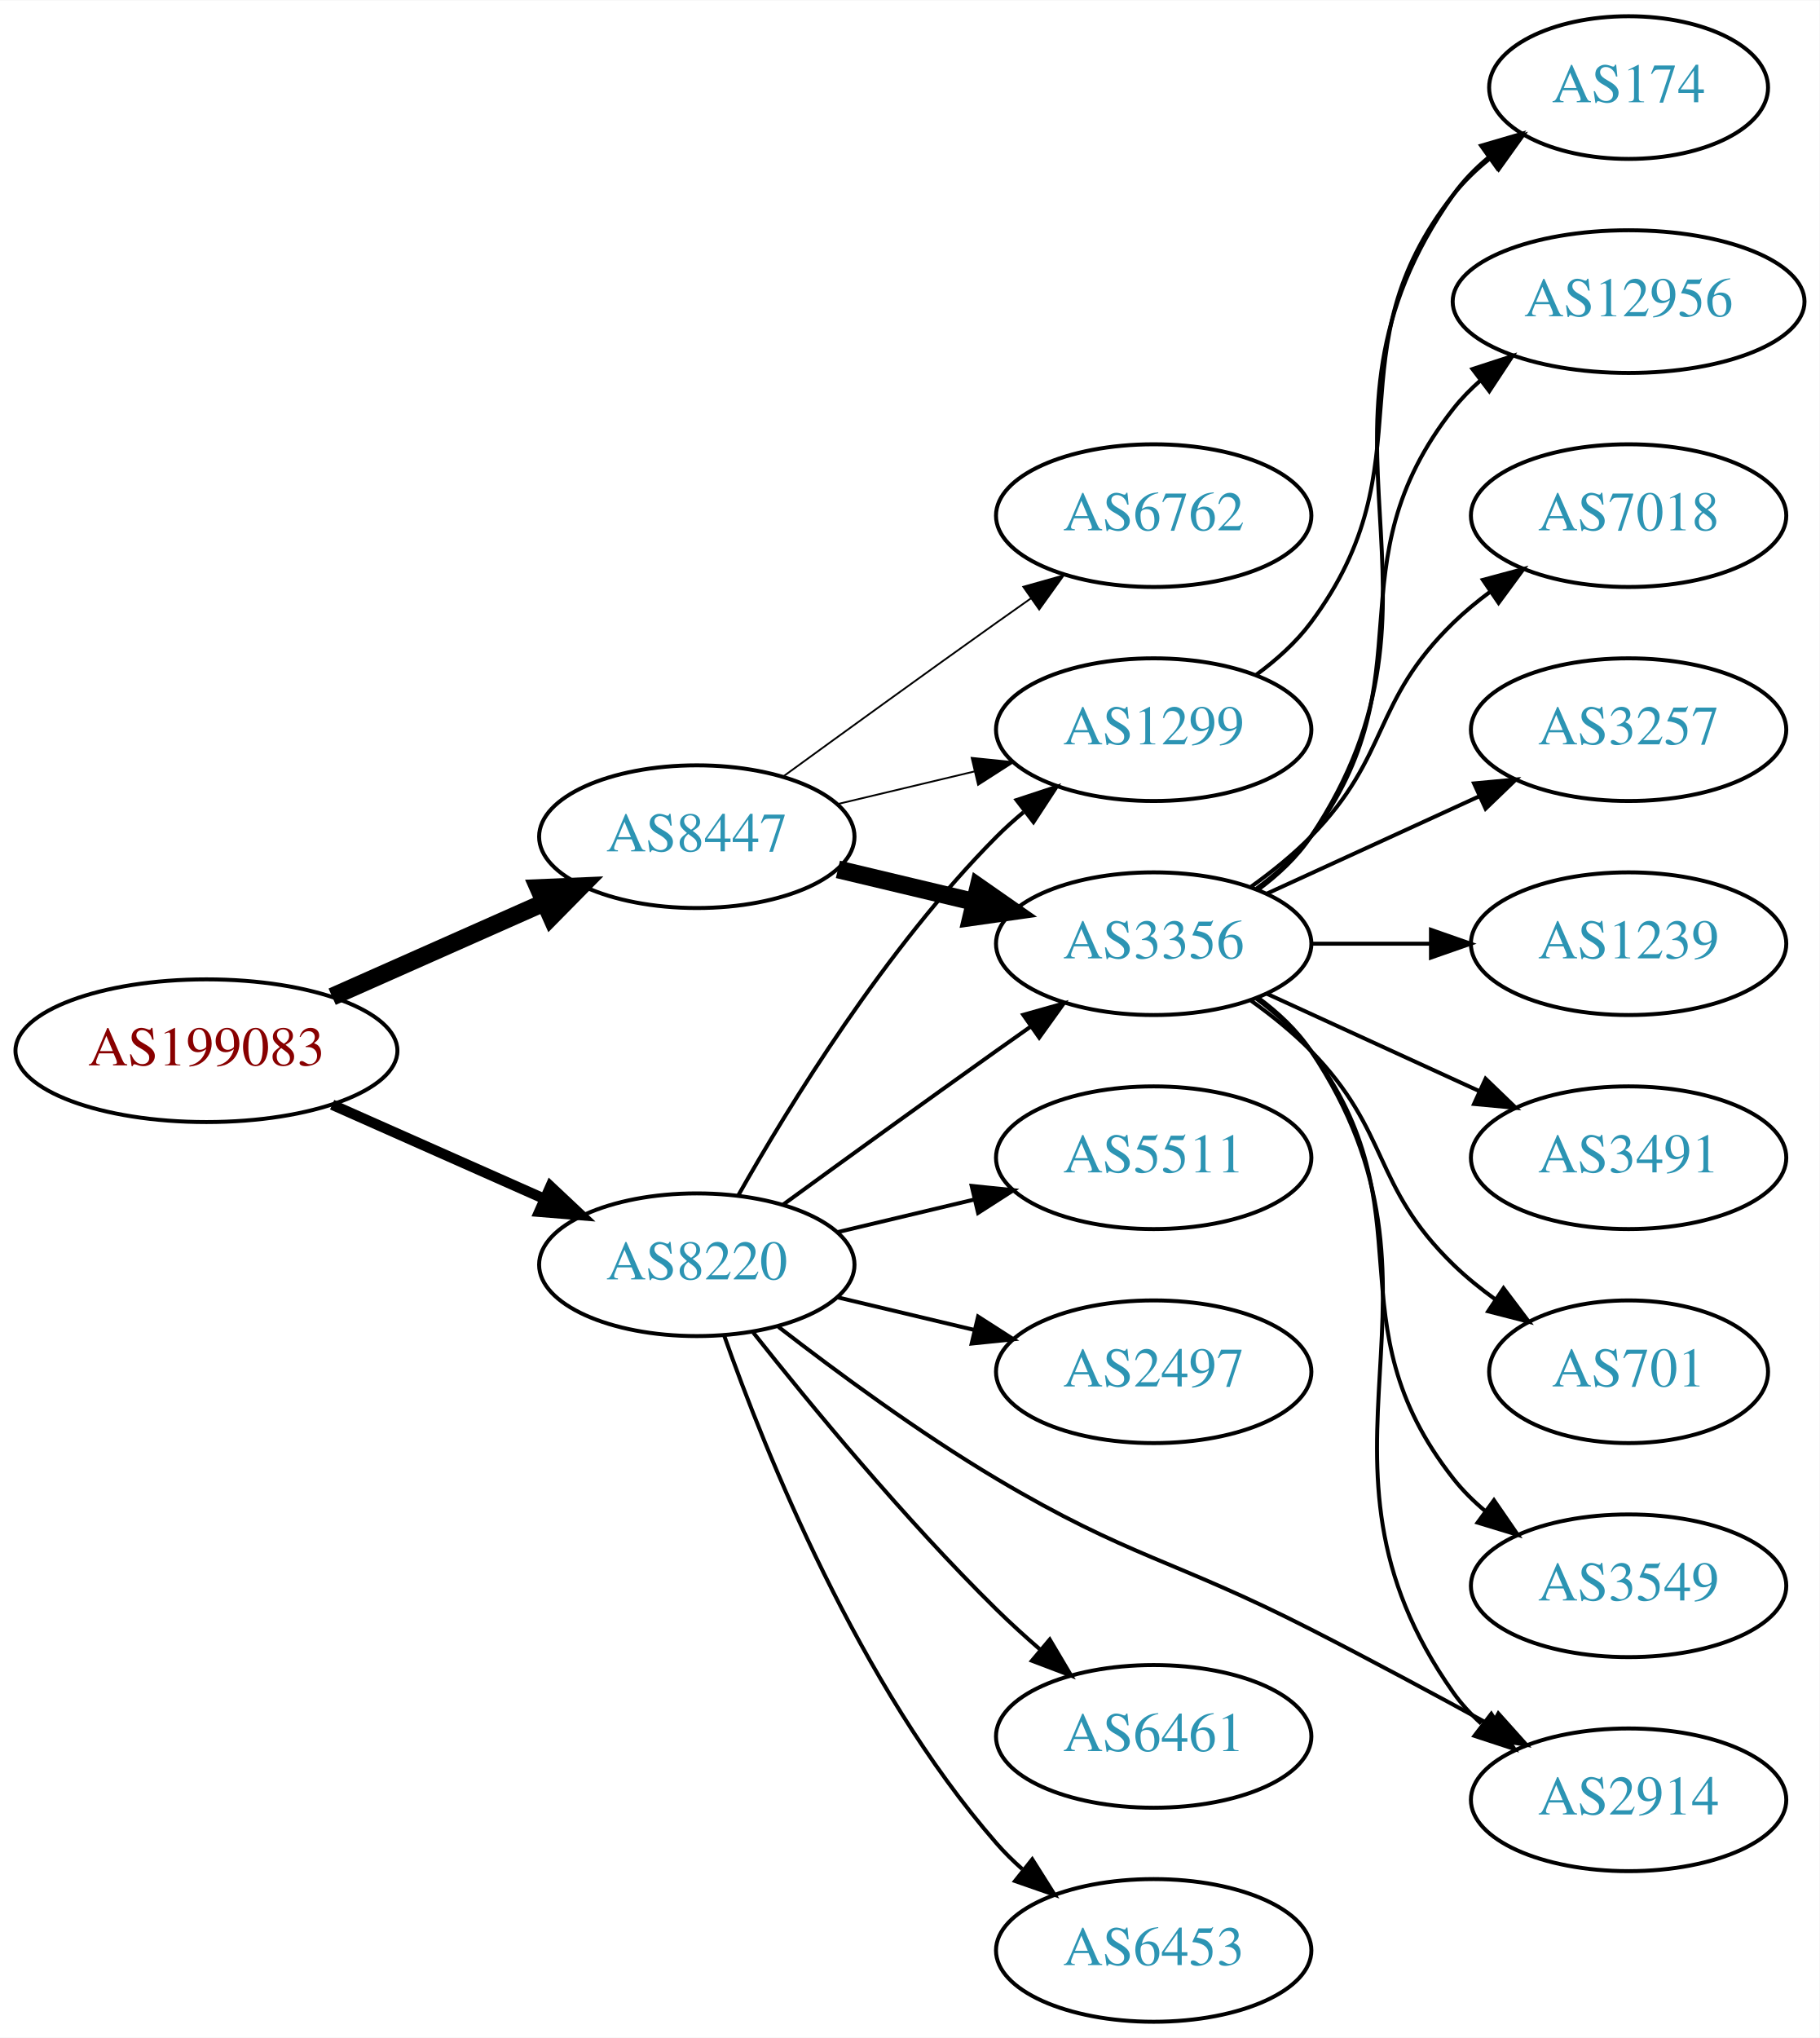
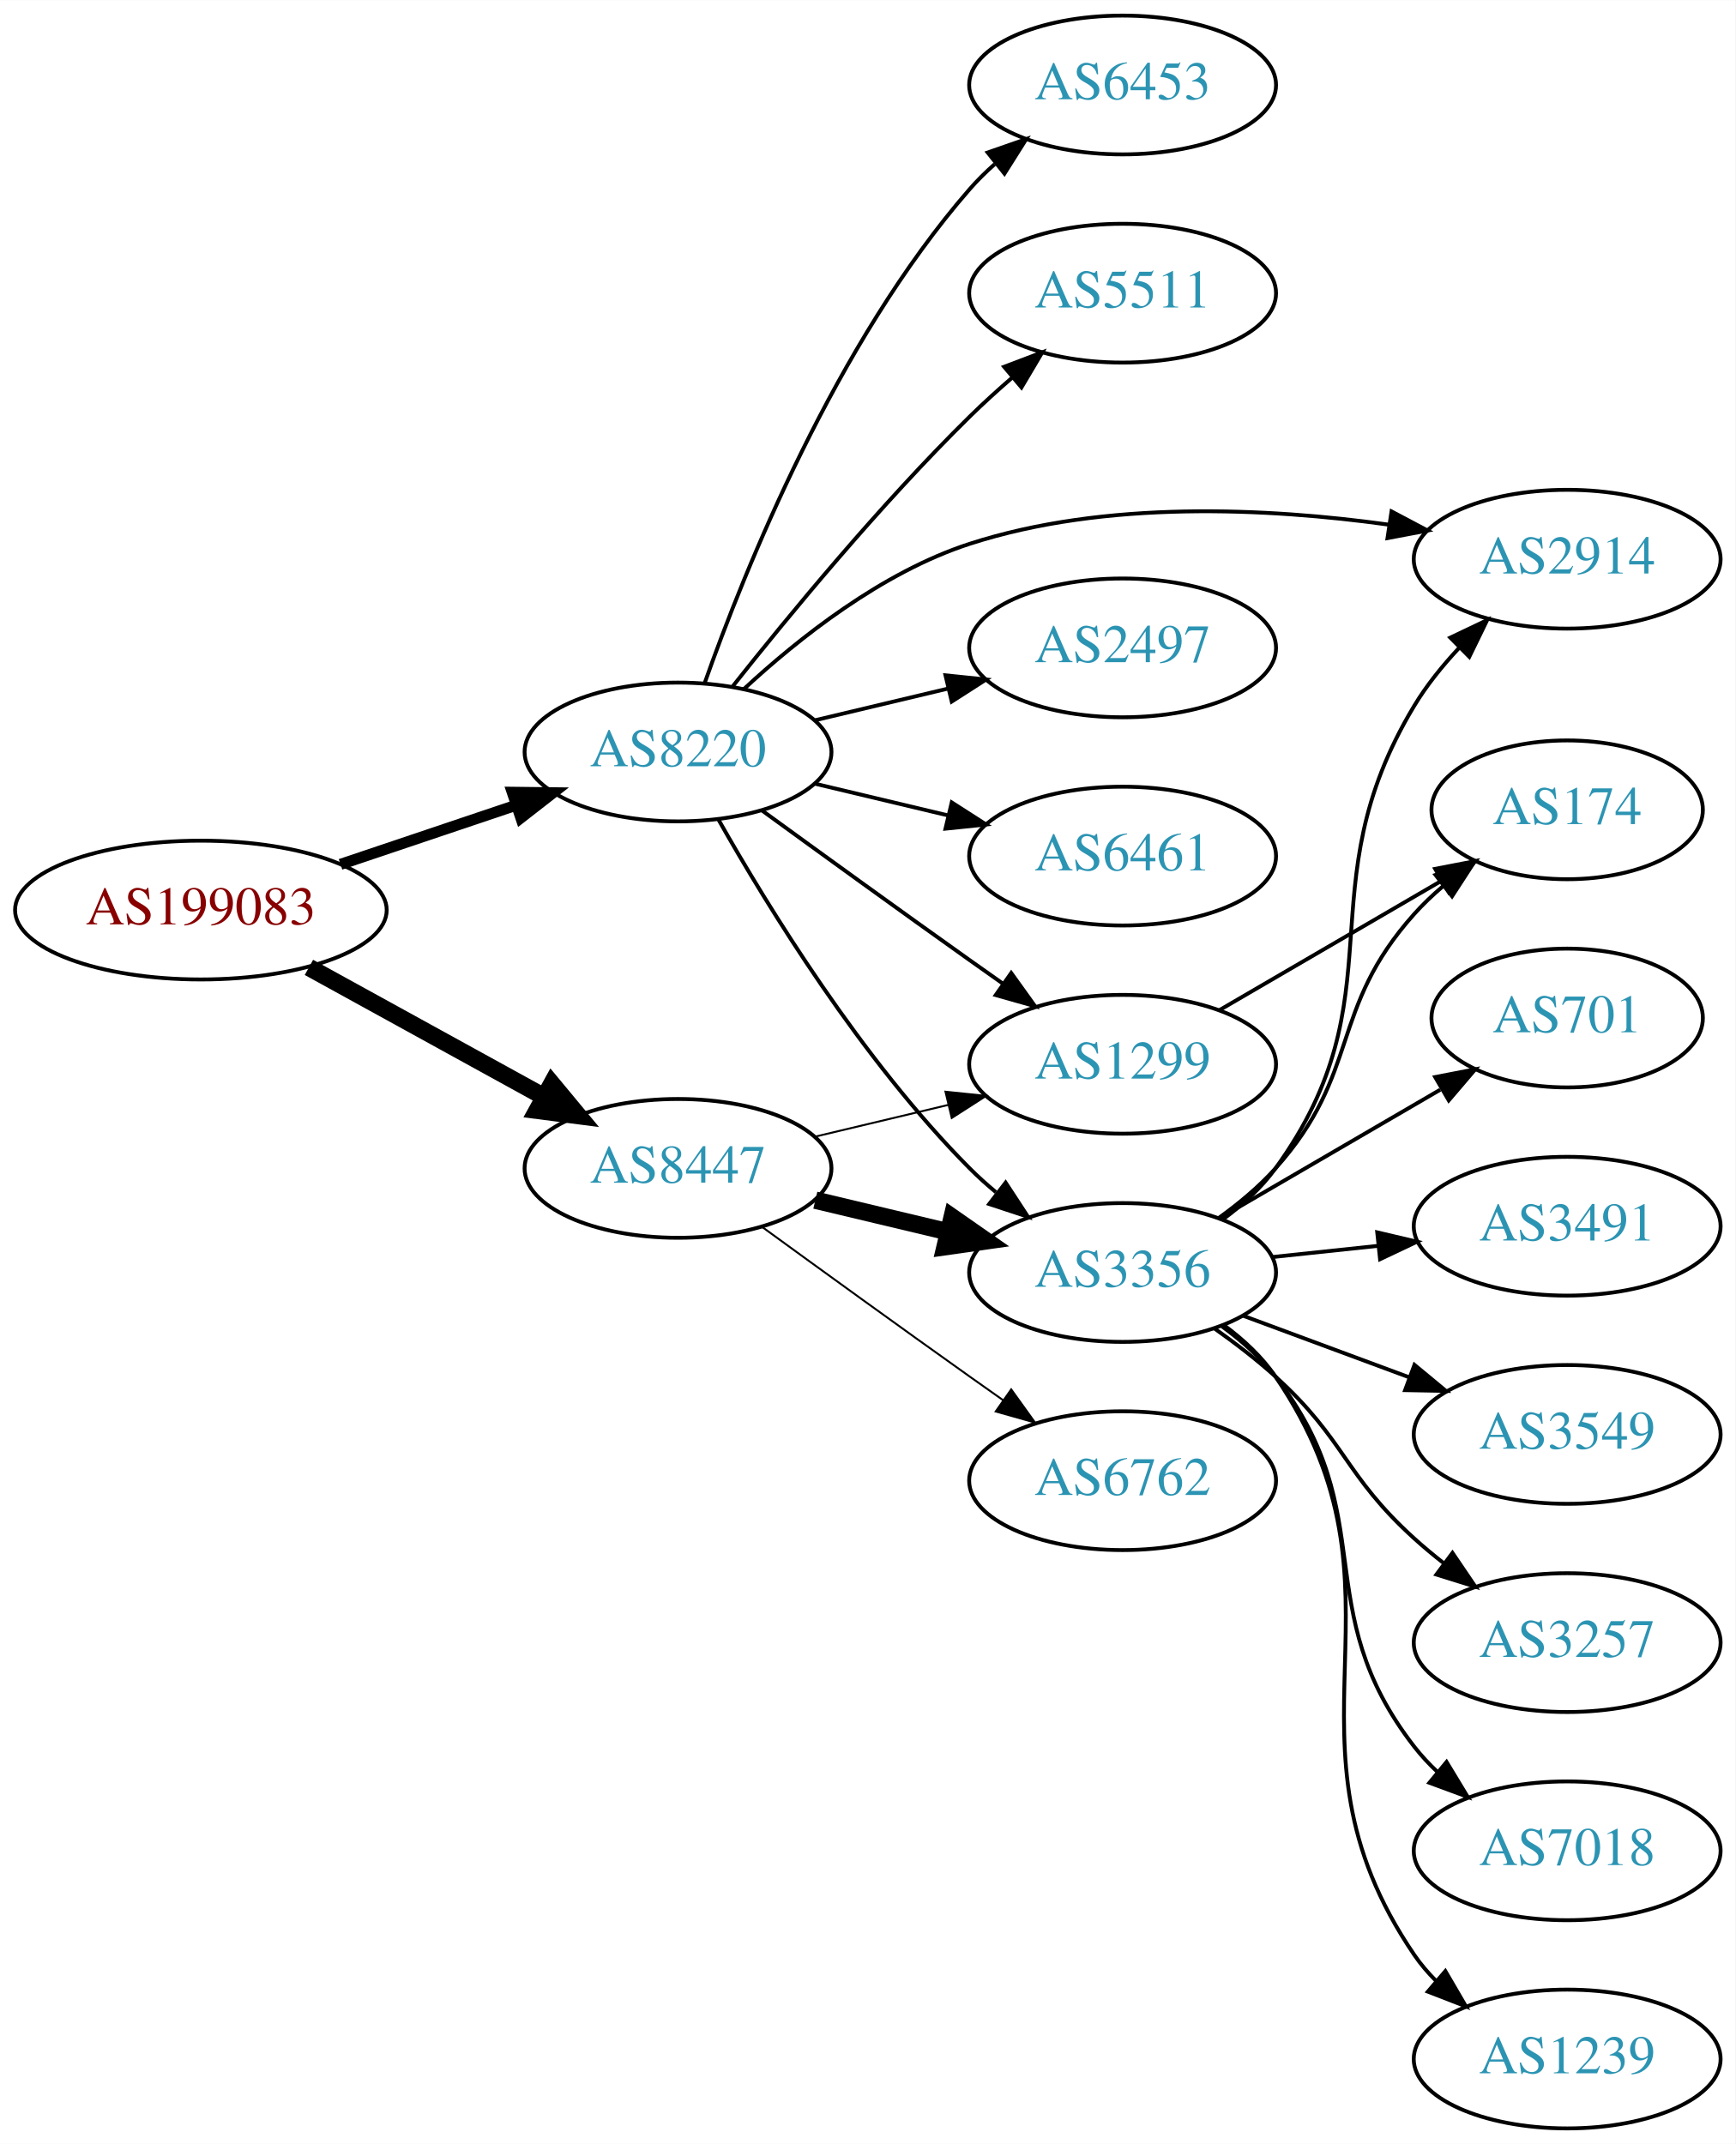
- <svg xmlns="http://www.w3.org/2000/svg" xmlns:xlink="http://www.w3.org/1999/xlink" width="459pt" height="514pt" viewBox="0.00 0.00 459.17 514.00">
-   <g id="graph0" class="graph" transform="scale(1 1) rotate(0) translate(4 510)">
-     <polygon fill="white" stroke="none" points="-4,4 -4,-510 455.17,-510 455.17,4 -4,4" />
+ <svg xmlns="http://www.w3.org/2000/svg" xmlns:xlink="http://www.w3.org/1999/xlink" width="450pt" height="556pt" viewBox="0.00 0.00 450.07 556.00">
+   <g id="graph0" class="graph" transform="scale(1 1) rotate(0) translate(4 552)">
+     <polygon fill="white" stroke="none" points="-4,4 -4,-552 446.07,-552 446.07,4 -4,4" />
    <g id="node1" class="node">
      <g id="a_node1">
        <a xlink:href="/asn/199083" xlink:title="AS199083 ~ MP-AS [AT]">
-           <ellipse fill="#ffffff" stroke="black" cx="48.096" cy="-245" rx="48.192" ry="18" />
-           <text text-anchor="middle" x="48.096" y="-241.3" font-family="Times,serif" font-size="14.00" fill="#880000">AS199083</text>
+           <ellipse fill="#ffffff" stroke="black" cx="48.096" cy="-316" rx="48.192" ry="18" />
+           <text text-anchor="middle" x="48.096" y="-312.3" font-family="Times,serif" font-size="14.00" fill="#880000">AS199083</text>
        </a>
      </g>
    </g>
    <g id="node2" class="node">
      <g id="a_node2">
        <a xlink:href="/asn/8220" xlink:title="AS8220 ~ COLT [GB]">
-           <ellipse fill="#ffffff" stroke="black" cx="171.838" cy="-191" rx="39.794" ry="18" />
-           <text text-anchor="middle" x="171.838" y="-187.3" font-family="Times,serif" font-size="14.00" fill="#2c94b3">AS8220</text>
+           <ellipse fill="#ffffff" stroke="black" cx="171.838" cy="-357" rx="39.794" ry="18" />
+           <text text-anchor="middle" x="171.838" y="-353.3" font-family="Times,serif" font-size="14.00" fill="#2c94b3">AS8220</text>
        </a>
      </g>
    </g>
    <g id="edge1" class="edge">
-       <path fill="none" stroke="black" stroke-width="2.625" d="M79.816,-231.374C96.101,-224.15 116.238,-215.219 133.427,-207.594" />
-       <polygon fill="black" stroke="black" stroke-width="2.625" points="134.909,-210.766 142.631,-203.512 132.07,-204.367 134.909,-210.766" />
+       <path fill="none" stroke="black" stroke-width="2.864" d="M84.309,-327.859C98.459,-332.624 114.874,-338.152 129.578,-343.105" />
+       <polygon fill="black" stroke="black" stroke-width="2.864" points="128.843,-346.55 139.437,-346.425 131.077,-339.916 128.843,-346.55" />
    </g>
    <g id="node3" class="node">
      <g id="a_node3">
        <a xlink:href="/asn/8447" xlink:title="AS8447 ~ A1 Telekom Austria AG [AT]">
-           <ellipse fill="#ffffff" stroke="black" cx="171.838" cy="-299" rx="39.794" ry="18" />
-           <text text-anchor="middle" x="171.838" y="-295.3" font-family="Times,serif" font-size="14.00" fill="#2c94b3">AS8447</text>
+           <ellipse fill="#ffffff" stroke="black" cx="171.838" cy="-249" rx="39.794" ry="18" />
+           <text text-anchor="middle" x="171.838" y="-245.3" font-family="Times,serif" font-size="14.00" fill="#2c94b3">AS8447</text>
        </a>
      </g>
    </g>
    <g id="edge2" class="edge">
-       <path fill="none" stroke="black" stroke-width="4.5" d="M79.816,-258.626C96.101,-265.85 116.238,-274.781 133.427,-282.406" />
-       <polygon fill="black" stroke="black" stroke-width="4.5" points="131.893,-286.033 142.631,-286.488 135.086,-278.834 131.893,-286.033" />
+       <path fill="none" stroke="black" stroke-width="4.5" d="M76.114,-301.131C94.054,-291.258 117.746,-278.219 136.947,-267.652" />
+       <polygon fill="black" stroke="black" stroke-width="4.5" points="139.105,-270.958 145.968,-262.687 135.308,-264.059 139.105,-270.958" />
    </g>
    <g id="node4" class="node">
      <g id="a_node4">
-         <a xlink:href="/asn/2914" xlink:title="AS2914 ~ NTT America, Inc. [US]">
-           <ellipse fill="#ffffff" stroke="black" cx="406.973" cy="-56" rx="39.794" ry="18" />
-           <text text-anchor="middle" x="406.973" y="-52.3" font-family="Times,serif" font-size="14.00" fill="#2c94b3">AS2914</text>
+         <a xlink:href="/asn/6461" xlink:title="AS6461 ~ Zayo Bandwidth [US]">
+           <ellipse fill="#ffffff" stroke="black" cx="287.131" cy="-330" rx="39.794" ry="18" />
+           <text text-anchor="middle" x="287.131" y="-326.3" font-family="Times,serif" font-size="14.00" fill="#2c94b3">AS6461</text>
        </a>
      </g>
    </g>
    <g id="edge3" class="edge">
-       <path fill="none" stroke="black" d="M192.449,-175.319C207.132,-163.956 227.964,-148.611 247.484,-137 281.071,-117.023 291.974,-116.774 326.777,-99 341.865,-91.295 358.358,-82.415 372.368,-74.733" />
-       <polygon fill="black" stroke="black" points="374.106,-77.772 381.176,-69.882 370.729,-71.64 374.106,-77.772" />
+       <path fill="none" stroke="black" d="M207.445,-348.752C218.316,-346.162 230.471,-343.265 241.913,-340.538" />
+       <polygon fill="black" stroke="black" points="242.819,-343.92 251.736,-338.197 241.197,-337.111 242.819,-343.92" />
    </g>
    <g id="node5" class="node">
      <g id="a_node5">
-         <a xlink:href="/asn/5511" xlink:title="AS5511 ~ Orange S.A. [FR]">
-           <ellipse fill="#ffffff" stroke="black" cx="287.131" cy="-218" rx="39.794" ry="18" />
-           <text text-anchor="middle" x="287.131" y="-214.3" font-family="Times,serif" font-size="14.00" fill="#2c94b3">AS5511</text>
+         <a xlink:href="/asn/6453" xlink:title="AS6453 ~ TATA COMMUNICATIONS (AMERICA) INC [US]">
+           <ellipse fill="#ffffff" stroke="black" cx="287.131" cy="-530" rx="39.794" ry="18" />
+           <text text-anchor="middle" x="287.131" y="-526.3" font-family="Times,serif" font-size="14.00" fill="#2c94b3">AS6453</text>
        </a>
      </g>
    </g>
    <g id="edge4" class="edge">
-       <path fill="none" stroke="black" d="M207.445,-199.248C218.316,-201.838 230.471,-204.735 241.913,-207.462" />
-       <polygon fill="black" stroke="black" points="241.197,-210.889 251.736,-209.803 242.819,-204.08 241.197,-210.889" />
+       <path fill="none" stroke="black" d="M178.726,-374.824C189.055,-404.096 212.697,-463.08 247.484,-503 249.45,-505.256 251.643,-507.419 253.958,-509.468" />
+       <polygon fill="black" stroke="black" points="252.138,-512.492 262.145,-515.973 256.492,-507.012 252.138,-512.492" />
    </g>
    <g id="node6" class="node">
      <g id="a_node6">
-         <a xlink:href="/asn/1299" xlink:title="AS1299 ~ Telia Carrier [EU]">
-           <ellipse fill="#ffffff" stroke="black" cx="287.131" cy="-326" rx="39.794" ry="18" />
-           <text text-anchor="middle" x="287.131" y="-322.3" font-family="Times,serif" font-size="14.00" fill="#2c94b3">AS1299</text>
+         <a xlink:href="/asn/5511" xlink:title="AS5511 ~ Orange S.A. [FR]">
+           <ellipse fill="#ffffff" stroke="black" cx="287.131" cy="-476" rx="39.794" ry="18" />
+           <text text-anchor="middle" x="287.131" y="-472.3" font-family="Times,serif" font-size="14.00" fill="#2c94b3">AS5511</text>
        </a>
      </g>
    </g>
    <g id="edge5" class="edge">
-       <path fill="none" stroke="black" d="M182.298,-208.49C195.08,-231.096 219.512,-270.886 247.484,-299 249.595,-301.121 251.891,-303.188 254.277,-305.171" />
-       <polygon fill="black" stroke="black" points="252.529,-308.242 262.592,-311.556 256.792,-302.69 252.529,-308.242" />
+       <path fill="none" stroke="black" d="M186.073,-374.101C200.41,-392.21 224.346,-421.263 247.484,-444 250.952,-447.408 254.745,-450.85 258.556,-454.151" />
+       <polygon fill="black" stroke="black" points="256.4,-456.911 266.306,-460.67 260.906,-451.554 256.4,-456.911" />
    </g>
    <g id="node7" class="node">
      <g id="a_node7">
-         <a xlink:href="/asn/3356" xlink:title="AS3356 ~ Level 3 Parent, LLC [US]">
-           <ellipse fill="#ffffff" stroke="black" cx="287.131" cy="-272" rx="39.794" ry="18" />
-           <text text-anchor="middle" x="287.131" y="-268.3" font-family="Times,serif" font-size="14.00" fill="#2c94b3">AS3356</text>
+         <a xlink:href="/asn/1299" xlink:title="AS1299 ~ Telia Carrier [EU]">
+           <ellipse fill="#ffffff" stroke="black" cx="287.131" cy="-276" rx="39.794" ry="18" />
+           <text text-anchor="middle" x="287.131" y="-272.3" font-family="Times,serif" font-size="14.00" fill="#2c94b3">AS1299</text>
        </a>
      </g>
    </g>
    <g id="edge6" class="edge">
-       <path fill="none" stroke="black" d="M193.686,-206.222C208.62,-217.091 229.234,-232.025 247.484,-245 250.305,-247.005 253.248,-249.085 256.196,-251.159" />
-       <polygon fill="black" stroke="black" points="254.223,-254.05 264.421,-256.926 258.242,-248.319 254.223,-254.05" />
+       <path fill="none" stroke="black" d="M193.686,-341.778C208.62,-330.909 229.234,-315.975 247.484,-303 250.305,-300.995 253.248,-298.915 256.196,-296.841" />
+       <polygon fill="black" stroke="black" points="258.242,-299.681 264.421,-291.074 254.223,-293.95 258.242,-299.681" />
    </g>
    <g id="node8" class="node">
      <g id="a_node8">
-         <a xlink:href="/asn/2497" xlink:title="AS2497 ~ Internet Initiative Japan Inc. [JP]">
-           <ellipse fill="#ffffff" stroke="black" cx="287.131" cy="-164" rx="39.794" ry="18" />
-           <text text-anchor="middle" x="287.131" y="-160.3" font-family="Times,serif" font-size="14.00" fill="#2c94b3">AS2497</text>
+         <a xlink:href="/asn/2914" xlink:title="AS2914 ~ NTT America, Inc. [US]">
+           <ellipse fill="#ffffff" stroke="black" cx="402.424" cy="-407" rx="39.794" ry="18" />
+           <text text-anchor="middle" x="402.424" y="-403.3" font-family="Times,serif" font-size="14.00" fill="#2c94b3">AS2914</text>
        </a>
      </g>
    </g>
    <g id="edge7" class="edge">
-       <path fill="none" stroke="black" d="M207.445,-182.752C218.316,-180.162 230.471,-177.265 241.913,-174.538" />
-       <polygon fill="black" stroke="black" points="242.819,-177.92 251.736,-172.197 241.197,-171.111 242.819,-177.92" />
+       <path fill="none" stroke="black" d="M188.893,-373.306C202.954,-386.34 224.659,-403.609 247.484,-411 282.676,-422.394 324.794,-420.304 356.072,-415.976" />
+       <polygon fill="black" stroke="black" points="356.874,-419.395 366.238,-414.439 355.827,-412.474 356.874,-419.395" />
    </g>
    <g id="node9" class="node">
      <g id="a_node9">
-         <a xlink:href="/asn/6461" xlink:title="AS6461 ~ Zayo Bandwidth [US]">
-           <ellipse fill="#ffffff" stroke="black" cx="287.131" cy="-72" rx="39.794" ry="18" />
-           <text text-anchor="middle" x="287.131" y="-68.3" font-family="Times,serif" font-size="14.00" fill="#2c94b3">AS6461</text>
+         <a xlink:href="/asn/2497" xlink:title="AS2497 ~ Internet Initiative Japan Inc. [JP]">
+           <ellipse fill="#ffffff" stroke="black" cx="287.131" cy="-384" rx="39.794" ry="18" />
+           <text text-anchor="middle" x="287.131" y="-380.3" font-family="Times,serif" font-size="14.00" fill="#2c94b3">AS2497</text>
        </a>
      </g>
    </g>
    <g id="edge8" class="edge">
-       <path fill="none" stroke="black" d="M186.073,-173.899C200.41,-155.79 224.346,-126.737 247.484,-104 250.952,-100.592 254.745,-97.15 258.556,-93.849" />
-       <polygon fill="black" stroke="black" points="260.906,-96.446 266.306,-87.33 256.4,-91.089 260.906,-96.446" />
+       <path fill="none" stroke="black" d="M207.445,-365.248C218.316,-367.838 230.471,-370.735 241.913,-373.462" />
+       <polygon fill="black" stroke="black" points="241.197,-376.889 251.736,-375.803 242.819,-370.08 241.197,-376.889" />
    </g>
    <g id="node10" class="node">
      <g id="a_node10">
-         <a xlink:href="/asn/6453" xlink:title="AS6453 ~ TATA COMMUNICATIONS (AMERICA) INC [US]">
-           <ellipse fill="#ffffff" stroke="black" cx="287.131" cy="-18" rx="39.794" ry="18" />
-           <text text-anchor="middle" x="287.131" y="-14.3" font-family="Times,serif" font-size="14.00" fill="#2c94b3">AS6453</text>
+         <a xlink:href="/asn/3356" xlink:title="AS3356 ~ Level 3 Parent, LLC [US]">
+           <ellipse fill="#ffffff" stroke="black" cx="287.131" cy="-222" rx="39.794" ry="18" />
+           <text text-anchor="middle" x="287.131" y="-218.3" font-family="Times,serif" font-size="14.00" fill="#2c94b3">AS3356</text>
        </a>
      </g>
    </g>
    <g id="edge9" class="edge">
-       <path fill="none" stroke="black" d="M178.726,-173.176C189.055,-143.904 212.697,-84.92 247.484,-45 249.45,-42.744 251.643,-40.581 253.958,-38.532" />
-       <polygon fill="black" stroke="black" points="256.492,-40.989 262.145,-32.027 252.138,-35.508 256.492,-40.989" />
+       <path fill="none" stroke="black" d="M182.298,-339.51C195.08,-316.904 219.512,-277.114 247.484,-249 249.595,-246.879 251.891,-244.812 254.277,-242.829" />
+       <polygon fill="black" stroke="black" points="256.792,-245.31 262.592,-236.444 252.529,-239.758 256.792,-245.31" />
    </g>
    <g id="edge10" class="edge">
-       <path fill="none" stroke="black" stroke-width="0.45" d="M207.445,-307.248C218.316,-309.838 230.471,-312.735 241.913,-315.462" />
-       <polygon fill="black" stroke="black" stroke-width="0.45" points="241.197,-318.889 251.736,-317.803 242.819,-312.08 241.197,-318.889" />
+       <path fill="none" stroke="black" stroke-width="0.5" d="M207.445,-257.248C218.316,-259.838 230.471,-262.735 241.913,-265.462" />
+       <polygon fill="black" stroke="black" stroke-width="0.5" points="241.197,-268.889 251.736,-267.803 242.819,-262.08 241.197,-268.889" />
    </g>
    <g id="edge11" class="edge">
-       <path fill="none" stroke="black" stroke-width="4.5" d="M207.445,-290.752C218.316,-288.162 230.471,-285.265 241.913,-282.538" />
-       <polygon fill="black" stroke="black" stroke-width="4.5" points="242.921,-286.346 251.736,-280.197 241.095,-278.685 242.921,-286.346" />
+       <path fill="none" stroke="black" stroke-width="4.5" d="M207.445,-240.752C218.316,-238.162 230.471,-235.265 241.913,-232.538" />
+       <polygon fill="black" stroke="black" stroke-width="4.5" points="242.921,-236.346 251.736,-230.197 241.095,-228.685 242.921,-236.346" />
    </g>
    <g id="node11" class="node">
      <g id="a_node11">
        <a xlink:href="/asn/6762" xlink:title="AS6762 ~ TELECOM ITALIA SPARKLE S.p.A. [IT]">
-           <ellipse fill="#ffffff" stroke="black" cx="287.131" cy="-380" rx="39.794" ry="18" />
-           <text text-anchor="middle" x="287.131" y="-376.3" font-family="Times,serif" font-size="14.00" fill="#2c94b3">AS6762</text>
+           <ellipse fill="#ffffff" stroke="black" cx="287.131" cy="-168" rx="39.794" ry="18" />
+           <text text-anchor="middle" x="287.131" y="-164.3" font-family="Times,serif" font-size="14.00" fill="#2c94b3">AS6762</text>
        </a>
      </g>
    </g>
    <g id="edge12" class="edge">
-       <path fill="none" stroke="black" stroke-width="0.45" d="M193.686,-314.222C208.62,-325.091 229.234,-340.025 247.484,-353 250.305,-355.005 253.248,-357.085 256.196,-359.159" />
-       <polygon fill="black" stroke="black" stroke-width="0.45" points="254.223,-362.05 264.421,-364.926 258.242,-356.319 254.223,-362.05" />
+       <path fill="none" stroke="black" stroke-width="0.5" d="M193.686,-233.778C208.62,-222.909 229.234,-207.975 247.484,-195 250.305,-192.995 253.248,-190.915 256.196,-188.841" />
+       <polygon fill="black" stroke="black" stroke-width="0.5" points="258.242,-191.681 264.421,-183.074 254.223,-185.95 258.242,-191.681" />
    </g>
    <g id="node12" class="node">
      <g id="a_node12">
        <a xlink:href="/asn/174" xlink:title="AS174 ~ Cogent Communications [US]">
-           <ellipse fill="#ffffff" stroke="black" cx="406.973" cy="-488" rx="35.194" ry="18" />
-           <text text-anchor="middle" x="406.973" y="-484.3" font-family="Times,serif" font-size="14.00" fill="#2c94b3">AS174</text>
+           <ellipse fill="#ffffff" stroke="black" cx="402.424" cy="-342" rx="35.194" ry="18" />
+           <text text-anchor="middle" x="402.424" y="-338.3" font-family="Times,serif" font-size="14.00" fill="#2c94b3">AS174</text>
        </a>
      </g>
    </g>
    <g id="edge13" class="edge">
-       <path fill="none" stroke="black" d="M313.062,-339.882C318.138,-343.611 323.056,-348.016 326.777,-353 357.049,-393.542 331.479,-421.246 362.777,-461 365.424,-464.361 368.613,-467.417 372.044,-470.161" />
-       <polygon fill="black" stroke="black" points="370.157,-473.113 380.351,-476 374.182,-467.386 370.157,-473.113" />
-     </g>
-     <g id="edge21" class="edge">
-       <path fill="none" stroke="black" d="M313.45,-258.393C318.506,-254.649 323.318,-250.169 326.777,-245 367.802,-183.706 320.198,-143.225 362.777,-83 364.769,-80.184 367.156,-77.599 369.772,-75.24" />
-       <polygon fill="black" stroke="black" points="372.324,-77.694 378.14,-68.838 368.071,-72.135 372.324,-77.694" />
-     </g>
-     <g id="edge19" class="edge">
-       <path fill="none" stroke="black" d="M313.45,-285.607C318.506,-289.351 323.318,-293.831 326.777,-299 367.802,-360.294 320.198,-400.775 362.777,-461 365.247,-464.493 368.326,-467.63 371.695,-470.421" />
-       <polygon fill="black" stroke="black" points="369.764,-473.343 379.935,-476.31 373.834,-467.648 369.764,-473.343" />
+       <path fill="none" stroke="black" d="M312.157,-289.997C328.862,-299.728 351.307,-312.804 369.511,-323.409" />
+       <polygon fill="black" stroke="black" points="368.189,-326.689 378.591,-328.699 371.712,-320.64 368.189,-326.689" />
+     </g>
+     <g id="edge15" class="edge">
+       <path fill="none" stroke="black" d="M313.174,-235.799C318.245,-239.533 323.132,-243.96 326.777,-249 359.412,-294.116 334.023,-321.317 362.777,-369 365.953,-374.265 370.025,-379.318 374.329,-383.925" />
+       <polygon fill="black" stroke="black" points="372.111,-386.654 381.675,-391.213 377.041,-381.685 372.111,-386.654" />
+     </g>
+     <g id="edge17" class="edge">
+       <path fill="none" stroke="black" d="M312.025,-236.109C317.268,-239.879 322.519,-244.243 326.777,-249 349.064,-273.895 340.491,-290.105 362.777,-315 365.016,-317.5 367.528,-319.892 370.17,-322.146" />
+       <polygon fill="black" stroke="black" points="368.286,-325.114 378.337,-328.466 372.57,-319.578 368.286,-325.114" />
    </g>
    <g id="node13" class="node">
      <g id="a_node13">
-         <a xlink:href="/asn/3549" xlink:title="AS3549 ~ Level 3 Parent, LLC [US]">
-           <ellipse fill="#ffffff" stroke="black" cx="406.973" cy="-110" rx="39.794" ry="18" />
-           <text text-anchor="middle" x="406.973" y="-106.3" font-family="Times,serif" font-size="14.00" fill="#2c94b3">AS3549</text>
+         <a xlink:href="/asn/701" xlink:title="AS701 ~ UUNET [US]">
+           <ellipse fill="#ffffff" stroke="black" cx="402.424" cy="-288" rx="35.194" ry="18" />
+           <text text-anchor="middle" x="402.424" y="-284.3" font-family="Times,serif" font-size="14.00" fill="#2c94b3">AS701</text>
        </a>
      </g>
    </g>
    <g id="edge14" class="edge">
-       <path fill="none" stroke="black" d="M313.062,-258.118C318.138,-254.389 323.056,-249.984 326.777,-245 357.049,-204.458 331.479,-176.754 362.777,-137 365.102,-134.047 367.846,-131.33 370.805,-128.853" />
-       <polygon fill="black" stroke="black" points="372.998,-131.585 379.002,-122.855 368.865,-125.936 372.998,-131.585" />
+       <path fill="none" stroke="black" d="M312.157,-235.997C328.862,-245.728 351.307,-258.804 369.511,-269.409" />
+       <polygon fill="black" stroke="black" points="368.189,-272.689 378.591,-274.699 371.712,-266.64 368.189,-272.689" />
    </g>
    <g id="node14" class="node">
      <g id="a_node14">
-         <a xlink:href="/asn/12956" xlink:title="AS12956 ~ TELXIUS [ES]">
-           <ellipse fill="#ffffff" stroke="black" cx="406.973" cy="-434" rx="44.393" ry="18" />
-           <text text-anchor="middle" x="406.973" y="-430.3" font-family="Times,serif" font-size="14.00" fill="#2c94b3">AS12956</text>
-         </a>
-       </g>
-     </g>
-     <g id="edge15" class="edge">
-       <path fill="none" stroke="black" d="M313.062,-285.882C318.138,-289.611 323.056,-294.016 326.777,-299 357.049,-339.542 331.479,-367.246 362.777,-407 364.802,-409.571 367.143,-411.963 369.668,-414.174" />
-       <polygon fill="black" stroke="black" points="367.582,-416.984 377.657,-420.261 371.824,-411.416 367.582,-416.984" />
+         <a xlink:href="/asn/3491" xlink:title="AS3491 ~ PCCW Global, Inc. [US]">
+           <ellipse fill="#ffffff" stroke="black" cx="402.424" cy="-234" rx="39.794" ry="18" />
+           <text text-anchor="middle" x="402.424" y="-230.3" font-family="Times,serif" font-size="14.00" fill="#2c94b3">AS3491</text>
+         </a>
+       </g>
+     </g>
+     <g id="edge16" class="edge">
+       <path fill="none" stroke="black" d="M325.856,-225.996C334.648,-226.927 344.128,-227.931 353.302,-228.903" />
+       <polygon fill="black" stroke="black" points="353.164,-232.408 363.477,-229.981 353.902,-225.447 353.164,-232.408" />
    </g>
    <g id="node15" class="node">
      <g id="a_node15">
-         <a xlink:href="/asn/7018" xlink:title="AS7018 ~ AT&amp;T Services, Inc. [US]">
-           <ellipse fill="#ffffff" stroke="black" cx="406.973" cy="-380" rx="39.794" ry="18" />
-           <text text-anchor="middle" x="406.973" y="-376.3" font-family="Times,serif" font-size="14.00" fill="#2c94b3">AS7018</text>
-         </a>
-       </g>
-     </g>
-     <g id="edge16" class="edge">
-       <path fill="none" stroke="black" d="M311.725,-286.389C316.981,-290.148 322.313,-294.437 326.777,-299 346.95,-319.617 342.084,-332.906 362.777,-353 365.623,-355.763 368.796,-358.386 372.096,-360.834" />
-       <polygon fill="black" stroke="black" points="370.213,-363.786 380.444,-366.538 374.162,-358.006 370.213,-363.786" />
+         <a xlink:href="/asn/3549" xlink:title="AS3549 ~ Level 3 Parent, LLC [US]">
+           <ellipse fill="#ffffff" stroke="black" cx="402.424" cy="-180" rx="39.794" ry="18" />
+           <text text-anchor="middle" x="402.424" y="-176.3" font-family="Times,serif" font-size="14.00" fill="#2c94b3">AS3549</text>
+         </a>
+       </g>
+     </g>
+     <g id="edge18" class="edge">
+       <path fill="none" stroke="black" d="M318.491,-210.745C331.699,-205.849 347.355,-200.044 361.488,-194.805" />
+       <polygon fill="black" stroke="black" points="362.82,-198.044 370.98,-191.286 360.387,-191.481 362.82,-198.044" />
    </g>
    <g id="node16" class="node">
      <g id="a_node16">
        <a xlink:href="/asn/3257" xlink:title="AS3257 ~ GTT [DE]">
-           <ellipse fill="#ffffff" stroke="black" cx="406.973" cy="-326" rx="39.794" ry="18" />
-           <text text-anchor="middle" x="406.973" y="-322.3" font-family="Times,serif" font-size="14.00" fill="#2c94b3">AS3257</text>
-         </a>
-       </g>
-     </g>
-     <g id="edge17" class="edge">
-       <path fill="none" stroke="black" d="M315.76,-284.661C331.717,-291.973 351.987,-301.261 369.27,-309.181" />
-       <polygon fill="black" stroke="black" points="367.969,-312.435 378.518,-313.419 370.885,-306.071 367.969,-312.435" />
+           <ellipse fill="#ffffff" stroke="black" cx="402.424" cy="-126" rx="39.794" ry="18" />
+           <text text-anchor="middle" x="402.424" y="-122.3" font-family="Times,serif" font-size="14.00" fill="#2c94b3">AS3257</text>
+         </a>
+       </g>
+     </g>
+     <g id="edge19" class="edge">
+       <path fill="none" stroke="black" d="M310.933,-207.495C316.33,-203.681 321.924,-199.396 326.777,-195 344.999,-178.495 344.556,-169.505 362.777,-153 365.204,-150.802 367.816,-148.632 370.495,-146.534" />
+       <polygon fill="black" stroke="black" points="372.677,-149.274 378.622,-140.505 368.506,-143.653 372.677,-149.274" />
    </g>
    <g id="node17" class="node">
      <g id="a_node17">
-         <a xlink:href="/asn/1239" xlink:title="AS1239 ~ Sprint [US]">
-           <ellipse fill="#ffffff" stroke="black" cx="406.973" cy="-272" rx="39.794" ry="18" />
-           <text text-anchor="middle" x="406.973" y="-268.3" font-family="Times,serif" font-size="14.00" fill="#2c94b3">AS1239</text>
-         </a>
-       </g>
-     </g>
-     <g id="edge18" class="edge">
-       <path fill="none" stroke="black" d="M327.044,-272C336.597,-272 346.947,-272 356.909,-272" />
-       <polygon fill="black" stroke="black" points="357.102,-275.5 367.102,-272 357.102,-268.5 357.102,-275.5" />
+         <a xlink:href="/asn/7018" xlink:title="AS7018 ~ AT&amp;T Services, Inc. [US]">
+           <ellipse fill="#ffffff" stroke="black" cx="402.424" cy="-72" rx="39.794" ry="18" />
+           <text text-anchor="middle" x="402.424" y="-68.3" font-family="Times,serif" font-size="14.00" fill="#2c94b3">AS7018</text>
+         </a>
+       </g>
+     </g>
+     <g id="edge20" class="edge">
+       <path fill="none" stroke="black" d="M312.926,-208.015C318.009,-204.291 322.964,-199.915 326.777,-195 354.711,-158.998 334.843,-135.002 362.777,-99 364.565,-96.696 366.603,-94.511 368.788,-92.456" />
+       <polygon fill="black" stroke="black" points="371.144,-95.049 376.629,-85.985 366.688,-89.65 371.144,-95.049" />
    </g>
    <g id="node18" class="node">
      <g id="a_node18">
-         <a xlink:href="/asn/3491" xlink:title="AS3491 ~ PCCW Global, Inc. [US]">
-           <ellipse fill="#ffffff" stroke="black" cx="406.973" cy="-218" rx="39.794" ry="18" />
-           <text text-anchor="middle" x="406.973" y="-214.3" font-family="Times,serif" font-size="14.00" fill="#2c94b3">AS3491</text>
-         </a>
-       </g>
-     </g>
-     <g id="edge20" class="edge">
-       <path fill="none" stroke="black" d="M315.76,-259.339C331.717,-252.027 351.987,-242.739 369.27,-234.819" />
-       <polygon fill="black" stroke="black" points="370.885,-237.929 378.518,-230.581 367.969,-231.565 370.885,-237.929" />
-     </g>
-     <g id="node19" class="node">
-       <g id="a_node19">
-         <a xlink:href="/asn/701" xlink:title="AS701 ~ UUNET [US]">
-           <ellipse fill="#ffffff" stroke="black" cx="406.973" cy="-164" rx="35.194" ry="18" />
-           <text text-anchor="middle" x="406.973" y="-160.3" font-family="Times,serif" font-size="14.00" fill="#2c94b3">AS701</text>
-         </a>
-       </g>
-     </g>
-     <g id="edge22" class="edge">
-       <path fill="none" stroke="black" d="M311.725,-257.611C316.981,-253.852 322.313,-249.563 326.777,-245 346.95,-224.383 342.084,-211.094 362.777,-191 366.005,-187.866 369.656,-184.911 373.434,-182.188" />
-       <polygon fill="black" stroke="black" points="375.413,-185.075 381.794,-176.617 371.532,-179.25 375.413,-185.075" />
+         <a xlink:href="/asn/1239" xlink:title="AS1239 ~ Sprint [US]">
+           <ellipse fill="#ffffff" stroke="black" cx="402.424" cy="-18" rx="39.794" ry="18" />
+           <text text-anchor="middle" x="402.424" y="-14.3" font-family="Times,serif" font-size="14.00" fill="#2c94b3">AS1239</text>
+         </a>
+       </g>
+     </g>
+     <g id="edge21" class="edge">
+       <path fill="none" stroke="black" d="M313.385,-208.349C318.445,-204.608 323.274,-200.14 326.777,-195 365.391,-138.348 324.164,-101.652 362.777,-45 364.42,-42.591 366.353,-40.329 368.465,-38.221" />
+       <polygon fill="black" stroke="black" points="370.831,-40.803 376.169,-31.651 366.289,-35.476 370.831,-40.803" />
    </g>
  </g>
</svg>
